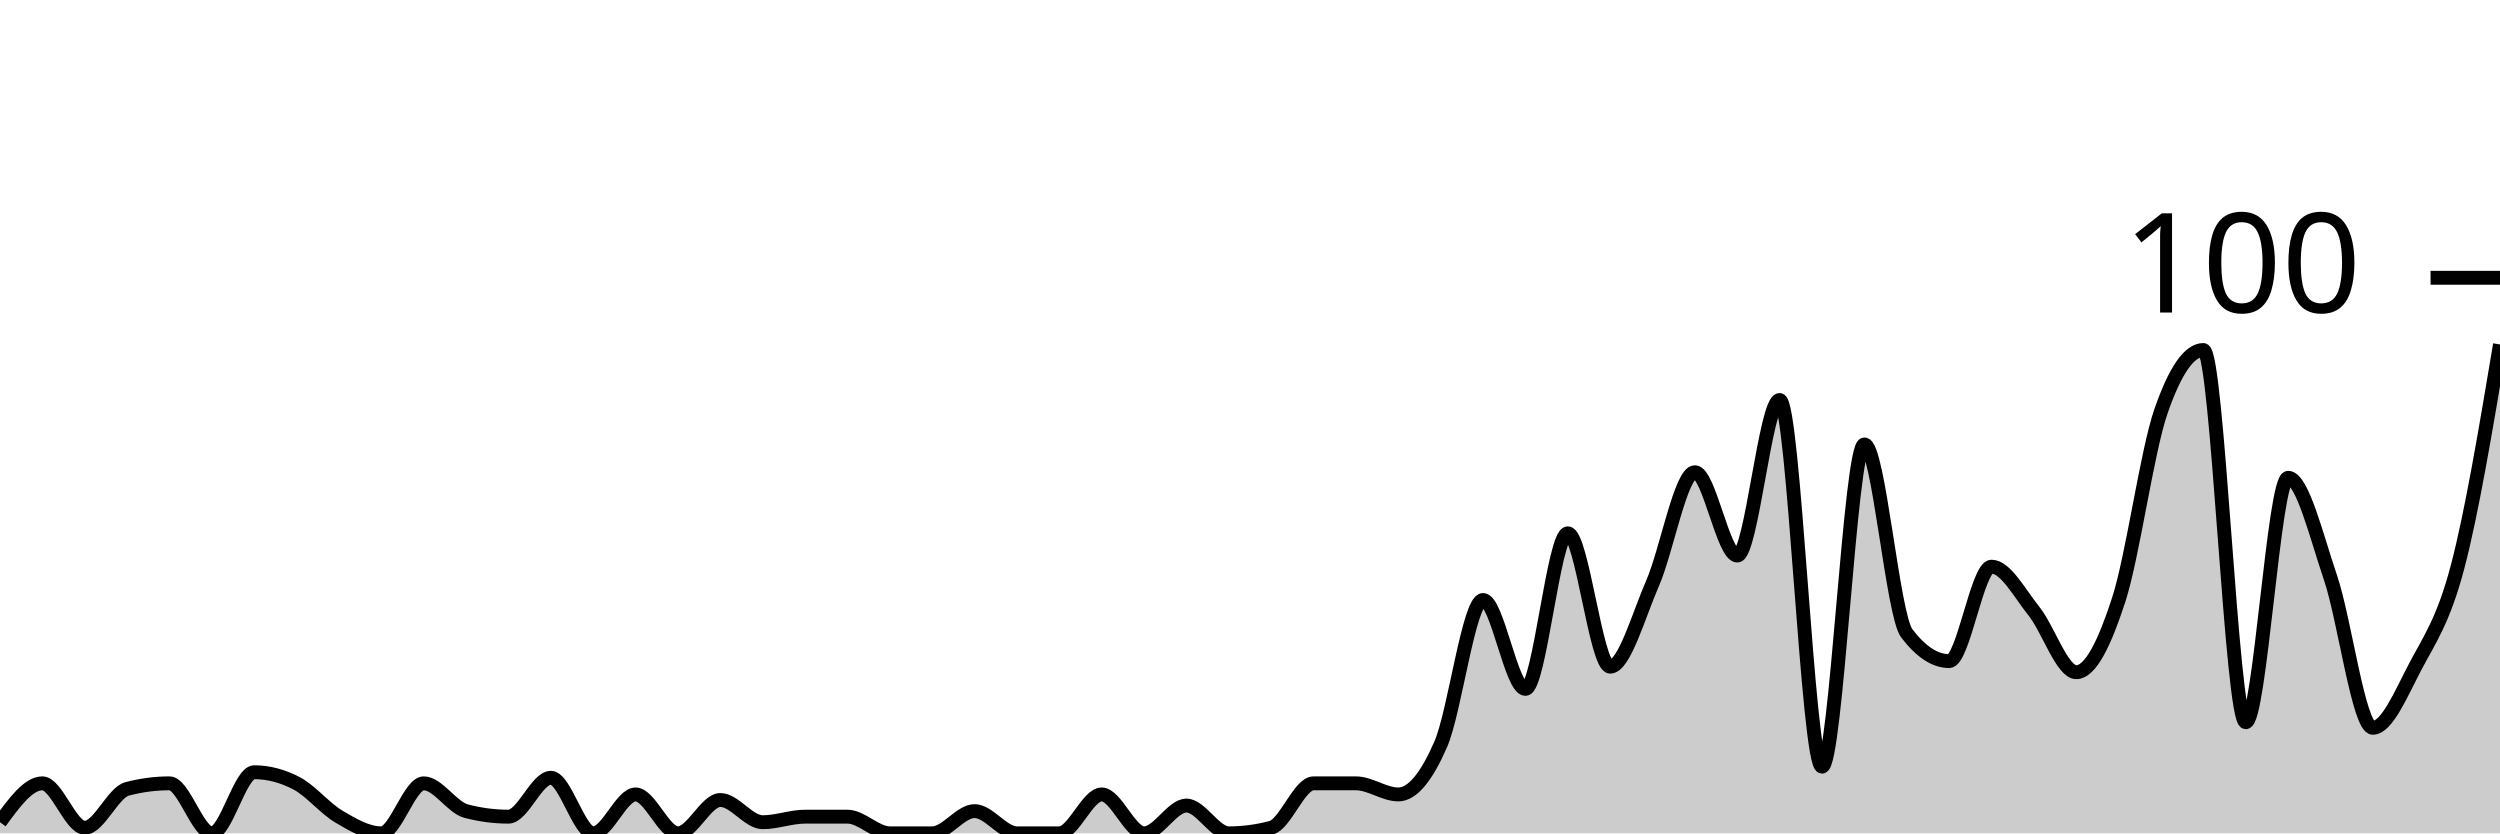
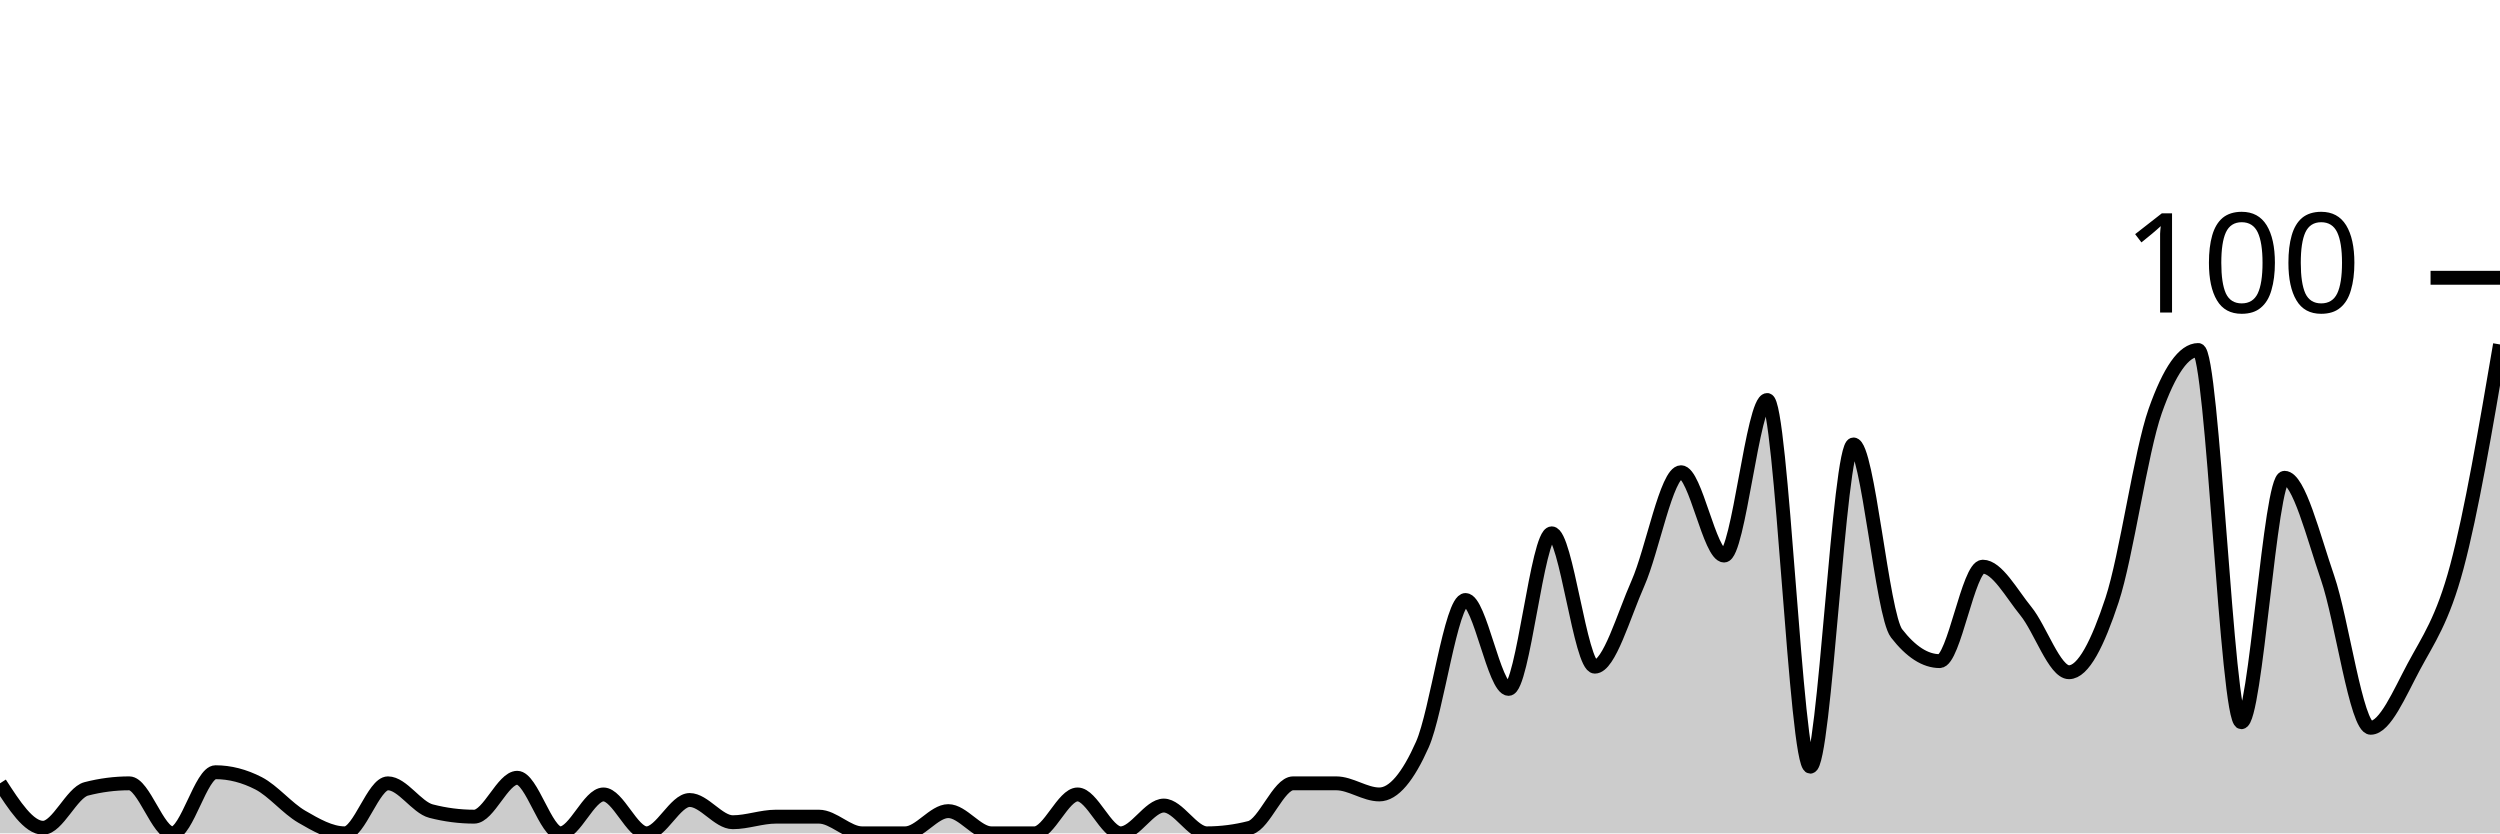
<svg xmlns="http://www.w3.org/2000/svg" viewBox="0 0 180 60">
  <g transform="translate(0,20)">
-     <path class="area" fill="rgba(0, 0, 0, 0.2)" d="M0,39.2C1.017,37.8,2.034,36.4,3.051,36.4C4.068,36.4,5.085,39.6,6.102,39.6C7.119,39.6,8.136,37.067,9.153,36.8C10.169,36.533,11.186,36.4,12.203,36.4C13.22,36.4,14.237,40,15.254,40C16.271,40,17.288,35.6,18.305,35.6C19.322,35.6,20.339,35.867,21.356,36.4C22.373,36.933,23.39,38.2,24.407,38.8C25.424,39.4,26.441,40,27.458,40C28.475,40,29.492,36.4,30.508,36.4C31.525,36.4,32.542,38.133,33.559,38.4C34.576,38.667,35.593,38.8,36.61,38.8C37.627,38.8,38.644,36,39.661,36C40.678,36,41.695,40,42.712,40C43.729,40,44.746,37.2,45.763,37.2C46.78,37.2,47.797,40,48.814,40C49.831,40,50.847,37.6,51.864,37.6C52.881,37.6,53.898,39.2,54.915,39.2C55.932,39.2,56.949,38.8,57.966,38.8C58.983,38.8,60,38.8,61.017,38.8C62.034,38.8,63.051,40,64.068,40C65.085,40,66.102,40,67.119,40C68.136,40,69.153,38.4,70.169,38.4C71.186,38.4,72.203,40,73.22,40C74.237,40,75.254,40,76.271,40C77.288,40,78.305,37.2,79.322,37.2C80.339,37.2,81.356,40,82.373,40C83.39,40,84.407,38,85.424,38C86.441,38,87.458,40,88.475,40C89.492,40,90.508,39.867,91.525,39.6C92.542,39.333,93.559,36.4,94.576,36.4C95.593,36.4,96.61,36.4,97.627,36.4C98.644,36.4,99.661,37.2,100.678,37.2C101.695,37.2,102.712,35.933,103.729,33.6C104.746,31.267,105.763,23.2,106.78,23.2C107.797,23.2,108.814,29.6,109.831,29.6C110.847,29.6,111.864,18.4,112.881,18.4C113.898,18.4,114.915,28,115.932,28C116.949,28,117.966,24.333,118.983,22C120,19.667,121.017,14,122.034,14C123.051,14,124.068,20,125.085,20C126.102,20,127.119,8.8,128.136,8.8C129.153,8.8,130.169,35.2,131.186,35.2C132.203,35.2,133.22,12,134.237,12C135.254,12,136.271,24.267,137.288,25.6C138.305,26.933,139.322,27.6,140.339,27.6C141.356,27.6,142.373,20.8,143.39,20.8C144.407,20.8,145.424,22.733,146.441,24C147.458,25.267,148.475,28.4,149.492,28.4C150.508,28.4,151.525,26.333,152.542,23.2C153.559,20.067,154.576,12.533,155.593,9.6C156.61,6.667,157.627,5.2,158.644,5.2C159.661,5.2,160.678,32,161.695,32C162.712,32,163.729,14.4,164.746,14.4C165.763,14.4,166.78,18.6,167.797,21.6C168.814,24.6,169.831,32.4,170.847,32.4C171.864,32.4,172.881,29.933,173.898,28C174.915,26.067,175.932,24.667,176.949,20.8C177.966,16.933,178.983,10.867,180,4.8L180,40C178.983,40,177.966,40,176.949,40C175.932,40,174.915,40,173.898,40C172.881,40,171.864,40,170.847,40C169.831,40,168.814,40,167.797,40C166.78,40,165.763,40,164.746,40C163.729,40,162.712,40,161.695,40C160.678,40,159.661,40,158.644,40C157.627,40,156.61,40,155.593,40C154.576,40,153.559,40,152.542,40C151.525,40,150.508,40,149.492,40C148.475,40,147.458,40,146.441,40C145.424,40,144.407,40,143.39,40C142.373,40,141.356,40,140.339,40C139.322,40,138.305,40,137.288,40C136.271,40,135.254,40,134.237,40C133.22,40,132.203,40,131.186,40C130.169,40,129.153,40,128.136,40C127.119,40,126.102,40,125.085,40C124.068,40,123.051,40,122.034,40C121.017,40,120,40,118.983,40C117.966,40,116.949,40,115.932,40C114.915,40,113.898,40,112.881,40C111.864,40,110.847,40,109.831,40C108.814,40,107.797,40,106.78,40C105.763,40,104.746,40,103.729,40C102.712,40,101.695,40,100.678,40C99.661,40,98.644,40,97.627,40C96.61,40,95.593,40,94.576,40C93.559,40,92.542,40,91.525,40C90.508,40,89.492,40,88.475,40C87.458,40,86.441,40,85.424,40C84.407,40,83.39,40,82.373,40C81.356,40,80.339,40,79.322,40C78.305,40,77.288,40,76.271,40C75.254,40,74.237,40,73.22,40C72.203,40,71.186,40,70.169,40C69.153,40,68.136,40,67.119,40C66.102,40,65.085,40,64.068,40C63.051,40,62.034,40,61.017,40C60,40,58.983,40,57.966,40C56.949,40,55.932,40,54.915,40C53.898,40,52.881,40,51.864,40C50.847,40,49.831,40,48.814,40C47.797,40,46.78,40,45.763,40C44.746,40,43.729,40,42.712,40C41.695,40,40.678,40,39.661,40C38.644,40,37.627,40,36.61,40C35.593,40,34.576,40,33.559,40C32.542,40,31.525,40,30.508,40C29.492,40,28.475,40,27.458,40C26.441,40,25.424,40,24.407,40C23.39,40,22.373,40,21.356,40C20.339,40,19.322,40,18.305,40C17.288,40,16.271,40,15.254,40C14.237,40,13.22,40,12.203,40C11.186,40,10.169,40,9.153,40C8.136,40,7.119,40,6.102,40C5.085,40,4.068,40,3.051,40C2.034,40,1.017,40,0,40Z" />
-     <path class="line" stroke="black" fill="none" d="M0,39.2C1.017,37.8,2.034,36.4,3.051,36.4C4.068,36.4,5.085,39.6,6.102,39.6C7.119,39.6,8.136,37.067,9.153,36.8C10.169,36.533,11.186,36.4,12.203,36.4C13.22,36.4,14.237,40,15.254,40C16.271,40,17.288,35.6,18.305,35.6C19.322,35.6,20.339,35.867,21.356,36.4C22.373,36.933,23.39,38.2,24.407,38.8C25.424,39.4,26.441,40,27.458,40C28.475,40,29.492,36.4,30.508,36.4C31.525,36.4,32.542,38.133,33.559,38.4C34.576,38.667,35.593,38.8,36.61,38.8C37.627,38.8,38.644,36,39.661,36C40.678,36,41.695,40,42.712,40C43.729,40,44.746,37.2,45.763,37.2C46.78,37.2,47.797,40,48.814,40C49.831,40,50.847,37.6,51.864,37.6C52.881,37.6,53.898,39.2,54.915,39.2C55.932,39.2,56.949,38.8,57.966,38.8C58.983,38.8,60,38.8,61.017,38.8C62.034,38.8,63.051,40,64.068,40C65.085,40,66.102,40,67.119,40C68.136,40,69.153,38.4,70.169,38.4C71.186,38.4,72.203,40,73.22,40C74.237,40,75.254,40,76.271,40C77.288,40,78.305,37.2,79.322,37.2C80.339,37.2,81.356,40,82.373,40C83.39,40,84.407,38,85.424,38C86.441,38,87.458,40,88.475,40C89.492,40,90.508,39.867,91.525,39.6C92.542,39.333,93.559,36.4,94.576,36.4C95.593,36.4,96.61,36.4,97.627,36.4C98.644,36.4,99.661,37.2,100.678,37.2C101.695,37.2,102.712,35.933,103.729,33.6C104.746,31.267,105.763,23.2,106.78,23.2C107.797,23.2,108.814,29.6,109.831,29.6C110.847,29.6,111.864,18.4,112.881,18.4C113.898,18.4,114.915,28,115.932,28C116.949,28,117.966,24.333,118.983,22C120,19.667,121.017,14,122.034,14C123.051,14,124.068,20,125.085,20C126.102,20,127.119,8.8,128.136,8.8C129.153,8.8,130.169,35.2,131.186,35.2C132.203,35.2,133.22,12,134.237,12C135.254,12,136.271,24.267,137.288,25.6C138.305,26.933,139.322,27.6,140.339,27.6C141.356,27.6,142.373,20.8,143.39,20.8C144.407,20.8,145.424,22.733,146.441,24C147.458,25.267,148.475,28.4,149.492,28.4C150.508,28.4,151.525,26.333,152.542,23.2C153.559,20.067,154.576,12.533,155.593,9.6C156.61,6.667,157.627,5.2,158.644,5.2C159.661,5.2,160.678,32,161.695,32C162.712,32,163.729,14.4,164.746,14.4C165.763,14.4,166.78,18.6,167.797,21.6C168.814,24.6,169.831,32.4,170.847,32.4C171.864,32.4,172.881,29.933,173.898,28C174.915,26.067,175.932,24.667,176.949,20.8C177.966,16.933,178.983,10.867,180,4.8" />
+     <path class="area" fill="rgba(0, 0, 0, 0.2)" d="M0,36.4C1.034,38,2.069,39.6,3.103,39.6C4.138,39.6,5.172,37.067,6.207,36.8C7.241,36.533,8.276,36.4,9.31,36.4C10.345,36.4,11.379,40,12.414,40C13.448,40,14.483,35.6,15.517,35.6C16.552,35.6,17.586,35.867,18.621,36.4C19.655,36.933,20.69,38.2,21.724,38.8C22.759,39.4,23.793,40,24.828,40C25.862,40,26.897,36.4,27.931,36.4C28.966,36.4,30,38.133,31.034,38.4C32.069,38.667,33.103,38.8,34.138,38.8C35.172,38.8,36.207,36,37.241,36C38.276,36,39.31,40,40.345,40C41.379,40,42.414,37.2,43.448,37.2C44.483,37.2,45.517,40,46.552,40C47.586,40,48.621,37.6,49.655,37.6C50.69,37.6,51.724,39.2,52.759,39.2C53.793,39.2,54.828,38.8,55.862,38.8C56.897,38.8,57.931,38.8,58.966,38.8C60,38.8,61.034,40,62.069,40C63.103,40,64.138,40,65.172,40C66.207,40,67.241,38.4,68.276,38.4C69.31,38.4,70.345,40,71.379,40C72.414,40,73.448,40,74.483,40C75.517,40,76.552,37.2,77.586,37.2C78.621,37.2,79.655,40,80.69,40C81.724,40,82.759,38,83.793,38C84.828,38,85.862,40,86.897,40C87.931,40,88.966,39.867,90,39.6C91.034,39.333,92.069,36.4,93.103,36.4C94.138,36.4,95.172,36.4,96.207,36.4C97.241,36.4,98.276,37.2,99.31,37.2C100.345,37.2,101.379,35.933,102.414,33.6C103.448,31.267,104.483,23.2,105.517,23.2C106.552,23.2,107.586,29.6,108.621,29.6C109.655,29.6,110.69,18.4,111.724,18.4C112.759,18.4,113.793,28,114.828,28C115.862,28,116.897,24.333,117.931,22C118.966,19.667,120,14,121.034,14C122.069,14,123.103,20,124.138,20C125.172,20,126.207,8.8,127.241,8.8C128.276,8.8,129.31,35.2,130.345,35.2C131.379,35.2,132.414,12,133.448,12C134.483,12,135.517,24.267,136.552,25.6C137.586,26.933,138.621,27.6,139.655,27.6C140.69,27.6,141.724,20.8,142.759,20.8C143.793,20.8,144.828,22.733,145.862,24C146.897,25.267,147.931,28.4,148.966,28.4C150,28.4,151.034,26.333,152.069,23.2C153.103,20.067,154.138,12.533,155.172,9.6C156.207,6.667,157.241,5.2,158.276,5.2C159.31,5.2,160.345,32,161.379,32C162.414,32,163.448,14.4,164.483,14.4C165.517,14.4,166.552,18.6,167.586,21.6C168.621,24.6,169.655,32.4,170.69,32.4C171.724,32.4,172.759,29.933,173.793,28C174.828,26.067,175.862,24.667,176.897,20.8C177.931,16.933,178.966,10.867,180,4.8L180,40C178.966,40,177.931,40,176.897,40C175.862,40,174.828,40,173.793,40C172.759,40,171.724,40,170.69,40C169.655,40,168.621,40,167.586,40C166.552,40,165.517,40,164.483,40C163.448,40,162.414,40,161.379,40C160.345,40,159.31,40,158.276,40C157.241,40,156.207,40,155.172,40C154.138,40,153.103,40,152.069,40C151.034,40,150,40,148.966,40C147.931,40,146.897,40,145.862,40C144.828,40,143.793,40,142.759,40C141.724,40,140.69,40,139.655,40C138.621,40,137.586,40,136.552,40C135.517,40,134.483,40,133.448,40C132.414,40,131.379,40,130.345,40C129.31,40,128.276,40,127.241,40C126.207,40,125.172,40,124.138,40C123.103,40,122.069,40,121.034,40C120,40,118.966,40,117.931,40C116.897,40,115.862,40,114.828,40C113.793,40,112.759,40,111.724,40C110.69,40,109.655,40,108.621,40C107.586,40,106.552,40,105.517,40C104.483,40,103.448,40,102.414,40C101.379,40,100.345,40,99.31,40C98.276,40,97.241,40,96.207,40C95.172,40,94.138,40,93.103,40C92.069,40,91.034,40,90,40C88.966,40,87.931,40,86.897,40C85.862,40,84.828,40,83.793,40C82.759,40,81.724,40,80.69,40C79.655,40,78.621,40,77.586,40C76.552,40,75.517,40,74.483,40C73.448,40,72.414,40,71.379,40C70.345,40,69.31,40,68.276,40C67.241,40,66.207,40,65.172,40C64.138,40,63.103,40,62.069,40C61.034,40,60,40,58.966,40C57.931,40,56.897,40,55.862,40C54.828,40,53.793,40,52.759,40C51.724,40,50.69,40,49.655,40C48.621,40,47.586,40,46.552,40C45.517,40,44.483,40,43.448,40C42.414,40,41.379,40,40.345,40C39.31,40,38.276,40,37.241,40C36.207,40,35.172,40,34.138,40C33.103,40,32.069,40,31.034,40C30,40,28.966,40,27.931,40C26.897,40,25.862,40,24.828,40C23.793,40,22.759,40,21.724,40C20.69,40,19.655,40,18.621,40C17.586,40,16.552,40,15.517,40C14.483,40,13.448,40,12.414,40C11.379,40,10.345,40,9.31,40C8.276,40,7.241,40,6.207,40C5.172,40,4.138,40,3.103,40C2.069,40,1.034,40,0,40Z" />
+     <path class="line" stroke="black" fill="none" d="M0,36.4C1.034,38,2.069,39.6,3.103,39.6C4.138,39.6,5.172,37.067,6.207,36.8C7.241,36.533,8.276,36.4,9.31,36.4C10.345,36.4,11.379,40,12.414,40C13.448,40,14.483,35.6,15.517,35.6C16.552,35.6,17.586,35.867,18.621,36.4C19.655,36.933,20.69,38.2,21.724,38.8C22.759,39.4,23.793,40,24.828,40C25.862,40,26.897,36.4,27.931,36.4C28.966,36.4,30,38.133,31.034,38.4C32.069,38.667,33.103,38.8,34.138,38.8C35.172,38.8,36.207,36,37.241,36C38.276,36,39.31,40,40.345,40C41.379,40,42.414,37.2,43.448,37.2C44.483,37.2,45.517,40,46.552,40C47.586,40,48.621,37.6,49.655,37.6C50.69,37.6,51.724,39.2,52.759,39.2C53.793,39.2,54.828,38.8,55.862,38.8C56.897,38.8,57.931,38.8,58.966,38.8C60,38.8,61.034,40,62.069,40C63.103,40,64.138,40,65.172,40C66.207,40,67.241,38.4,68.276,38.4C69.31,38.4,70.345,40,71.379,40C72.414,40,73.448,40,74.483,40C75.517,40,76.552,37.2,77.586,37.2C78.621,37.2,79.655,40,80.69,40C81.724,40,82.759,38,83.793,38C84.828,38,85.862,40,86.897,40C87.931,40,88.966,39.867,90,39.6C91.034,39.333,92.069,36.4,93.103,36.4C94.138,36.4,95.172,36.4,96.207,36.4C97.241,36.4,98.276,37.2,99.31,37.2C100.345,37.2,101.379,35.933,102.414,33.6C103.448,31.267,104.483,23.2,105.517,23.2C106.552,23.2,107.586,29.6,108.621,29.6C109.655,29.6,110.69,18.4,111.724,18.4C112.759,18.4,113.793,28,114.828,28C115.862,28,116.897,24.333,117.931,22C118.966,19.667,120,14,121.034,14C122.069,14,123.103,20,124.138,20C125.172,20,126.207,8.8,127.241,8.8C128.276,8.8,129.31,35.2,130.345,35.2C131.379,35.2,132.414,12,133.448,12C134.483,12,135.517,24.267,136.552,25.6C137.586,26.933,138.621,27.6,139.655,27.6C140.69,27.6,141.724,20.8,142.759,20.8C143.793,20.8,144.828,22.733,145.862,24C146.897,25.267,147.931,28.4,148.966,28.4C150,28.4,151.034,26.333,152.069,23.2C153.103,20.067,154.138,12.533,155.172,9.6C156.207,6.667,157.241,5.2,158.276,5.2C159.31,5.2,160.345,32,161.379,32C162.414,32,163.448,14.4,164.483,14.4C165.517,14.4,166.552,18.6,167.586,21.6C168.621,24.6,169.655,32.4,170.69,32.4C171.724,32.4,172.759,29.933,173.793,28C174.828,26.067,175.862,24.667,176.897,20.8C177.931,16.933,178.966,10.867,180,4.8" />
    <path class="axis-ceiling" stroke-width="1" stroke="black" fill="none" d="M175,0L180,0" />
    <text class="axis-ceiling-label" font-family="sans-serif" text-anchor="end" font-size="10px" x="170" y="2.5">100</text>
  </g>
</svg>
